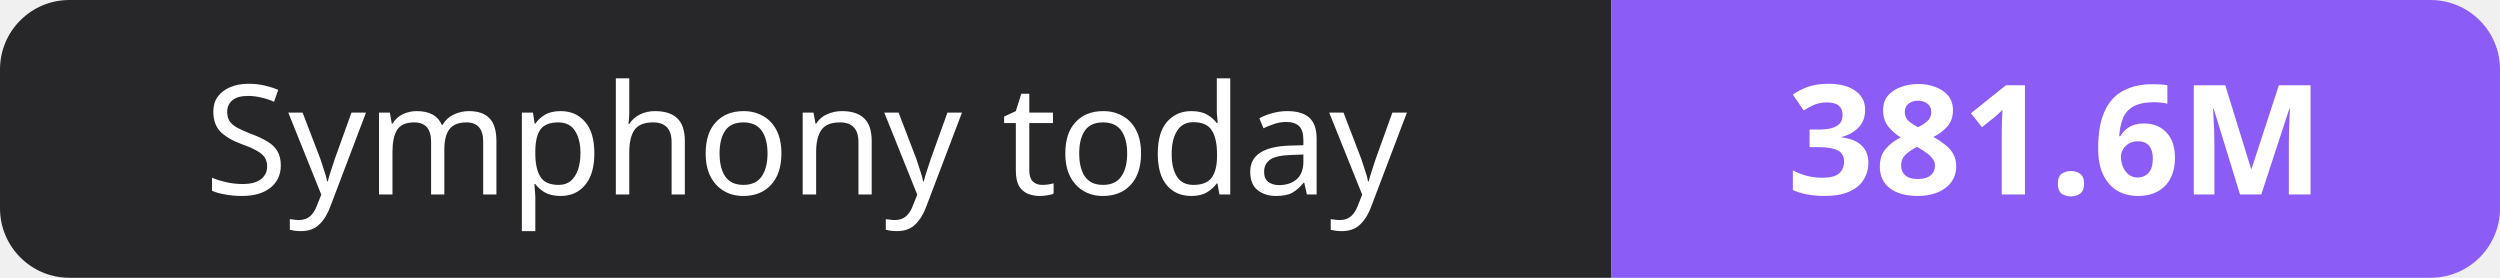
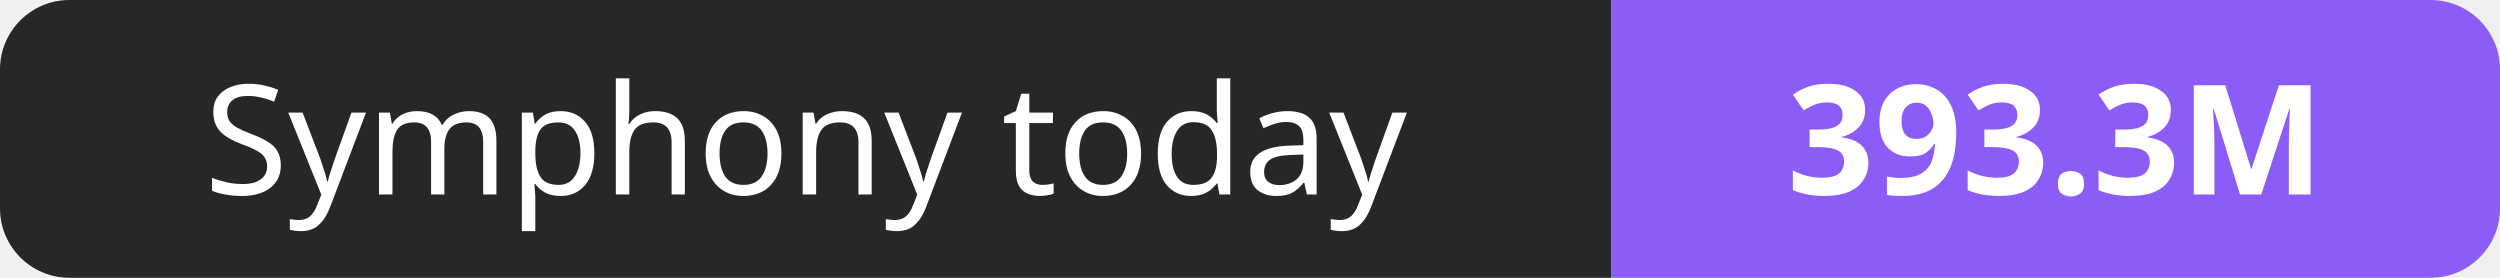
- <svg xmlns="http://www.w3.org/2000/svg" width="180" height="20" role="img" aria-label="Symphony today: 381.6M">
+ <svg xmlns="http://www.w3.org/2000/svg" width="180" height="20" role="img" aria-label="Symphony today: 393.3M">
  <clipPath id="r">
    <rect width="180" height="20" rx="5" fill="#fff" />
  </clipPath>
  <g clip-path="url(#r)">
    <rect width="116" height="20" fill="#27272a" />
    <rect x="116" width="64" height="20" fill="#8b5cf6" />
  </g>
  <g fill="#fff" text-anchor="middle" font-family="Verdana,Geneva,sans-serif" font-size="11">
    <text x="58.0" y="14">Symphony today</text>
-     <text x="148.0" y="14" font-weight="700">381.6M</text>
+     <text x="148.0" y="14" font-weight="700">393.3M</text>
  </g>
</svg>
